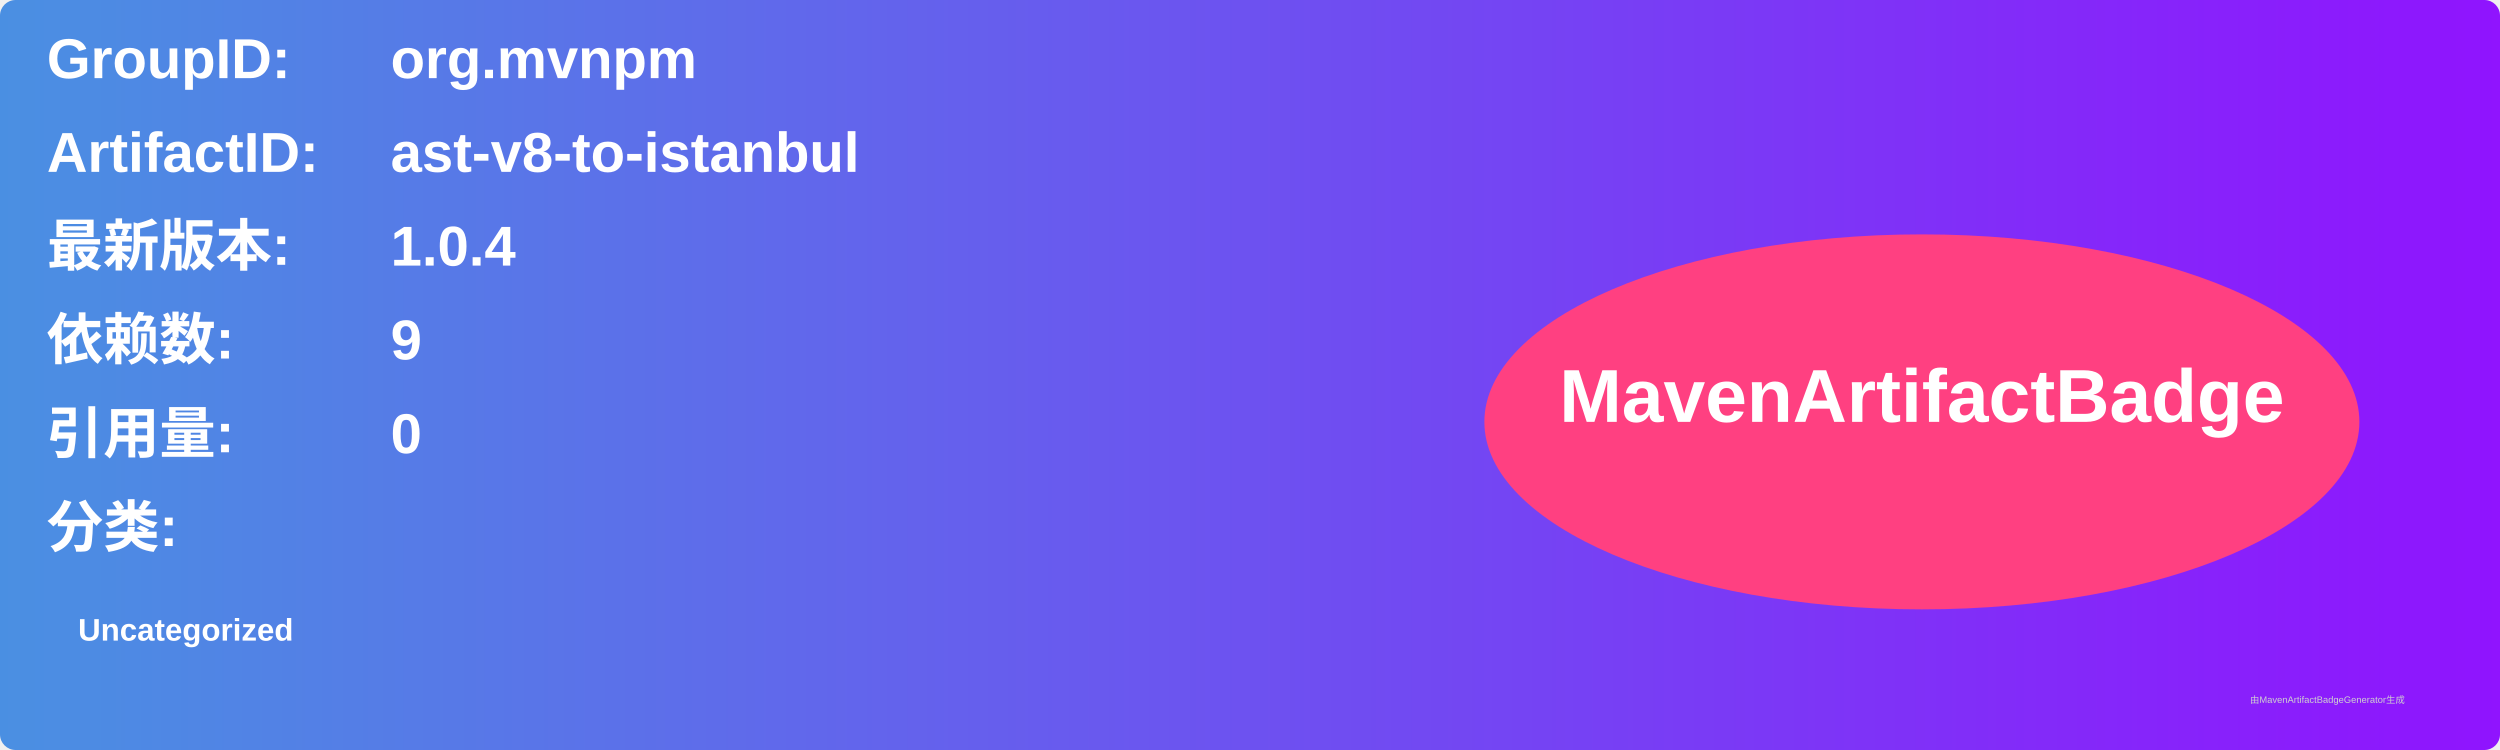
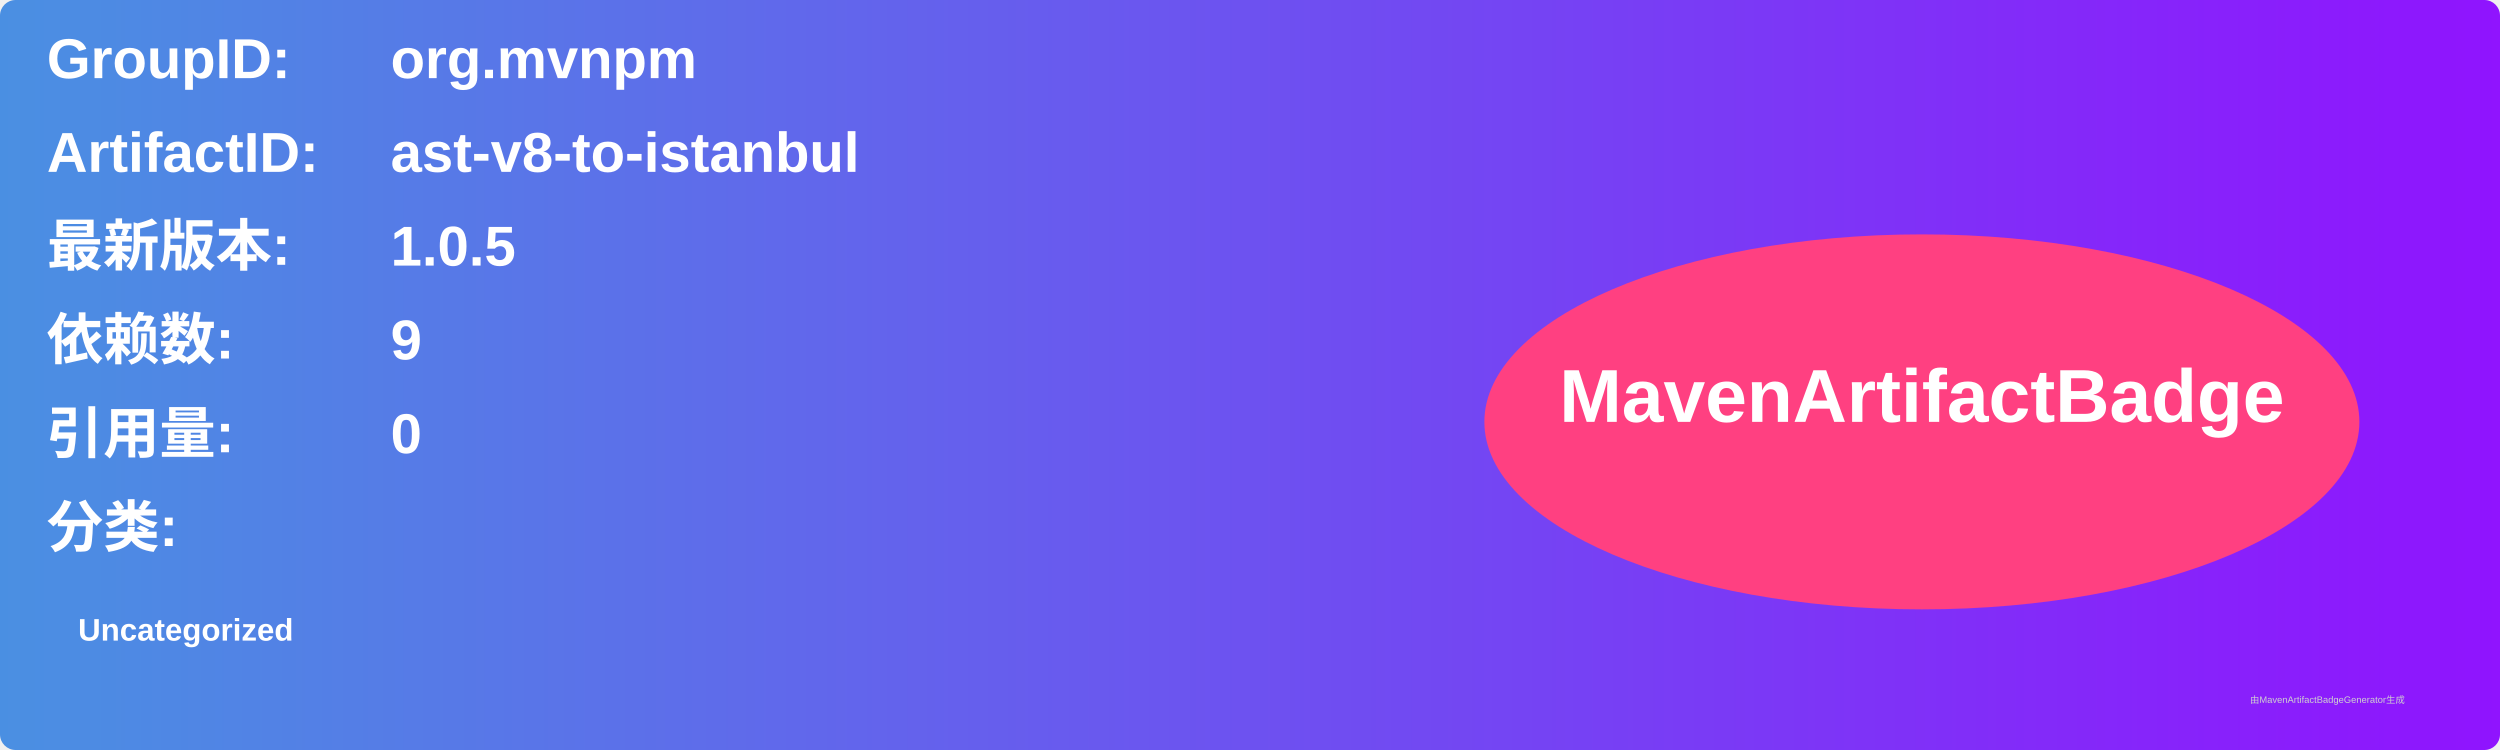
<svg xmlns="http://www.w3.org/2000/svg" width="800" height="240" viewBox="0 0 800 240">
  <linearGradient id="grad" x1="0%" y1="0%" x2="100%" y2="0%">
    <stop offset="0%" stop-color="#4a90e2" />
    <stop offset="100%" stop-color="#9013fe" />
  </linearGradient>
  <rect width="100%" height="100%" rx="5" ry="5" fill="url(#grad)" />
  <g transform="translate(15, 15)">
    <text x="0" y="10" font-family="Arial" font-size="18" fill="white" font-weight="bold" width="260">GroupID:</text>
    <text x="110" y="10" font-family="Arial" font-size="18" fill="white" font-weight="bold" width="460">org.mvnpm</text>
    <text x="0" y="40" font-family="Arial" font-size="18" fill="white" font-weight="bold" width="260">ArtifactID:</text>
    <text x="110" y="40" font-family="Arial" font-size="18" fill="white" font-weight="bold" width="460">ast-v8-to-istanbul</text>
    <text x="0" y="70" font-family="Arial" font-size="18" fill="white" font-weight="bold">最新版本:</text>
    <text x="110" y="70" font-family="Arial" font-size="18" fill="white" font-weight="bold">
-       <tspan font-weight="bold">1.0.4</tspan>
+       <tspan font-weight="bold">1.0.5</tspan>
    </text>
    <text x="0" y="100" font-family="Arial" font-size="18" fill="white" font-weight="bold">依赖数: </text>
    <text x="110" y="100" font-family="Arial" font-size="18" fill="white">
      <tspan font-weight="bold">9</tspan>
    </text>
    <text x="0" y="130" font-family="Arial" font-size="18" fill="white" font-weight="bold">引用量: </text>
    <text x="110" y="130" font-family="Arial" font-size="18" fill="white">
      <tspan font-weight="bold">0</tspan>
    </text>
    <text x="0" y="160" font-family="Arial" font-size="18" fill="white" font-weight="bold">分类:</text>
    <text x="10" y="190" font-family="Arial" font-size="10" fill="white">
      <tspan font-weight="bold">Uncategorized</tspan>
    </text>
    <ellipse cx="600" cy="120" rx="140" ry="60" fill="#ff4081" />
    <text x="600" y="120" text-anchor="middle" font-family="Arial" font-size="24" fill="white" font-weight="bold">MavenArtifactBadge</text>
  </g>
  <text x="720" y="225" font-family="Arial" font-size="3" fill="#d0d0d0">由MavenArtifactBadgeGenerator生成</text>
</svg>
